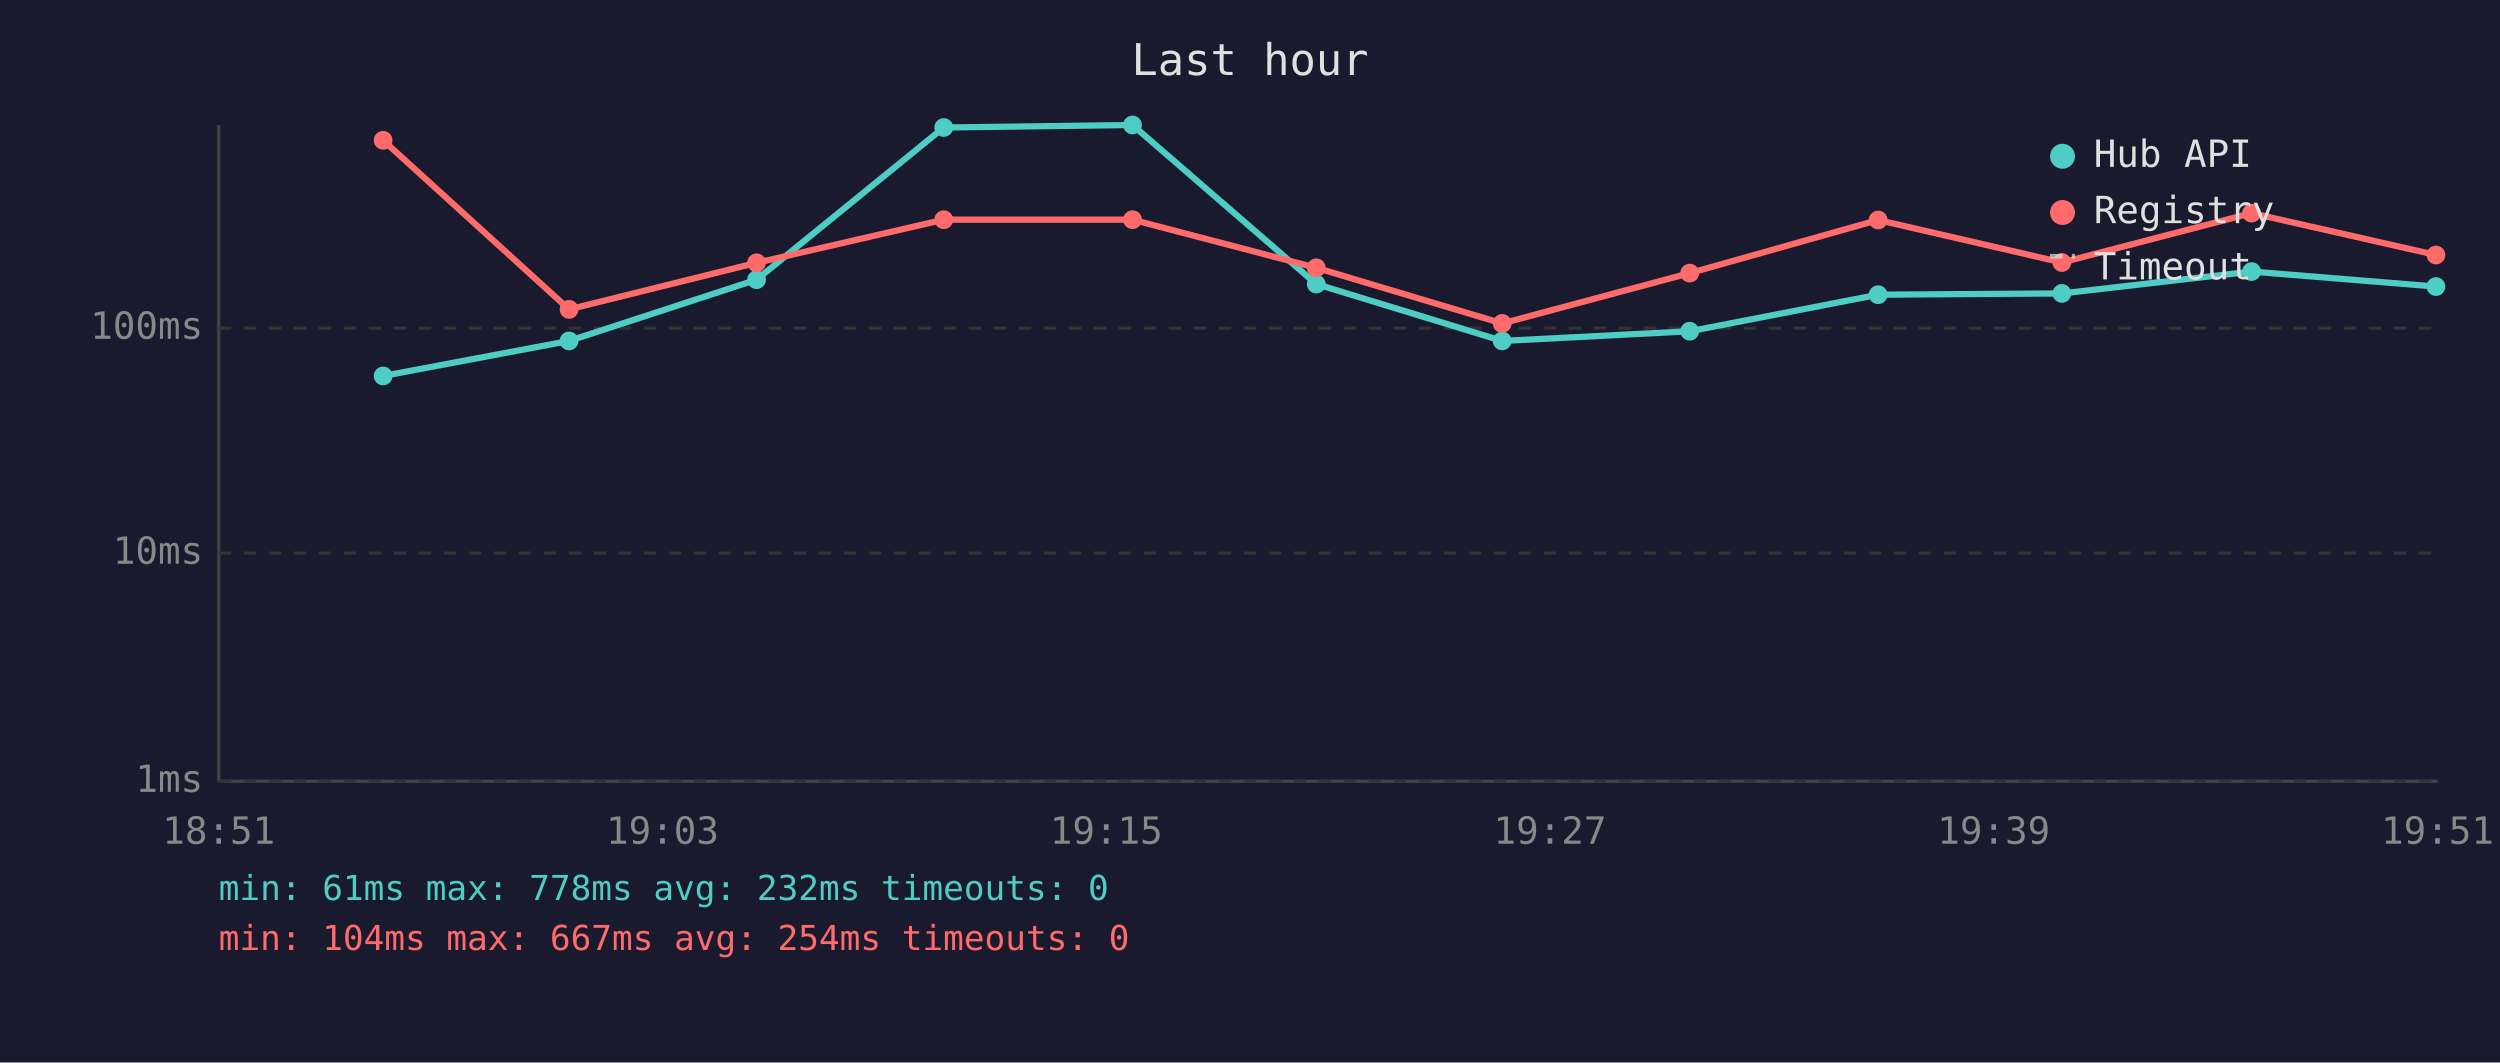
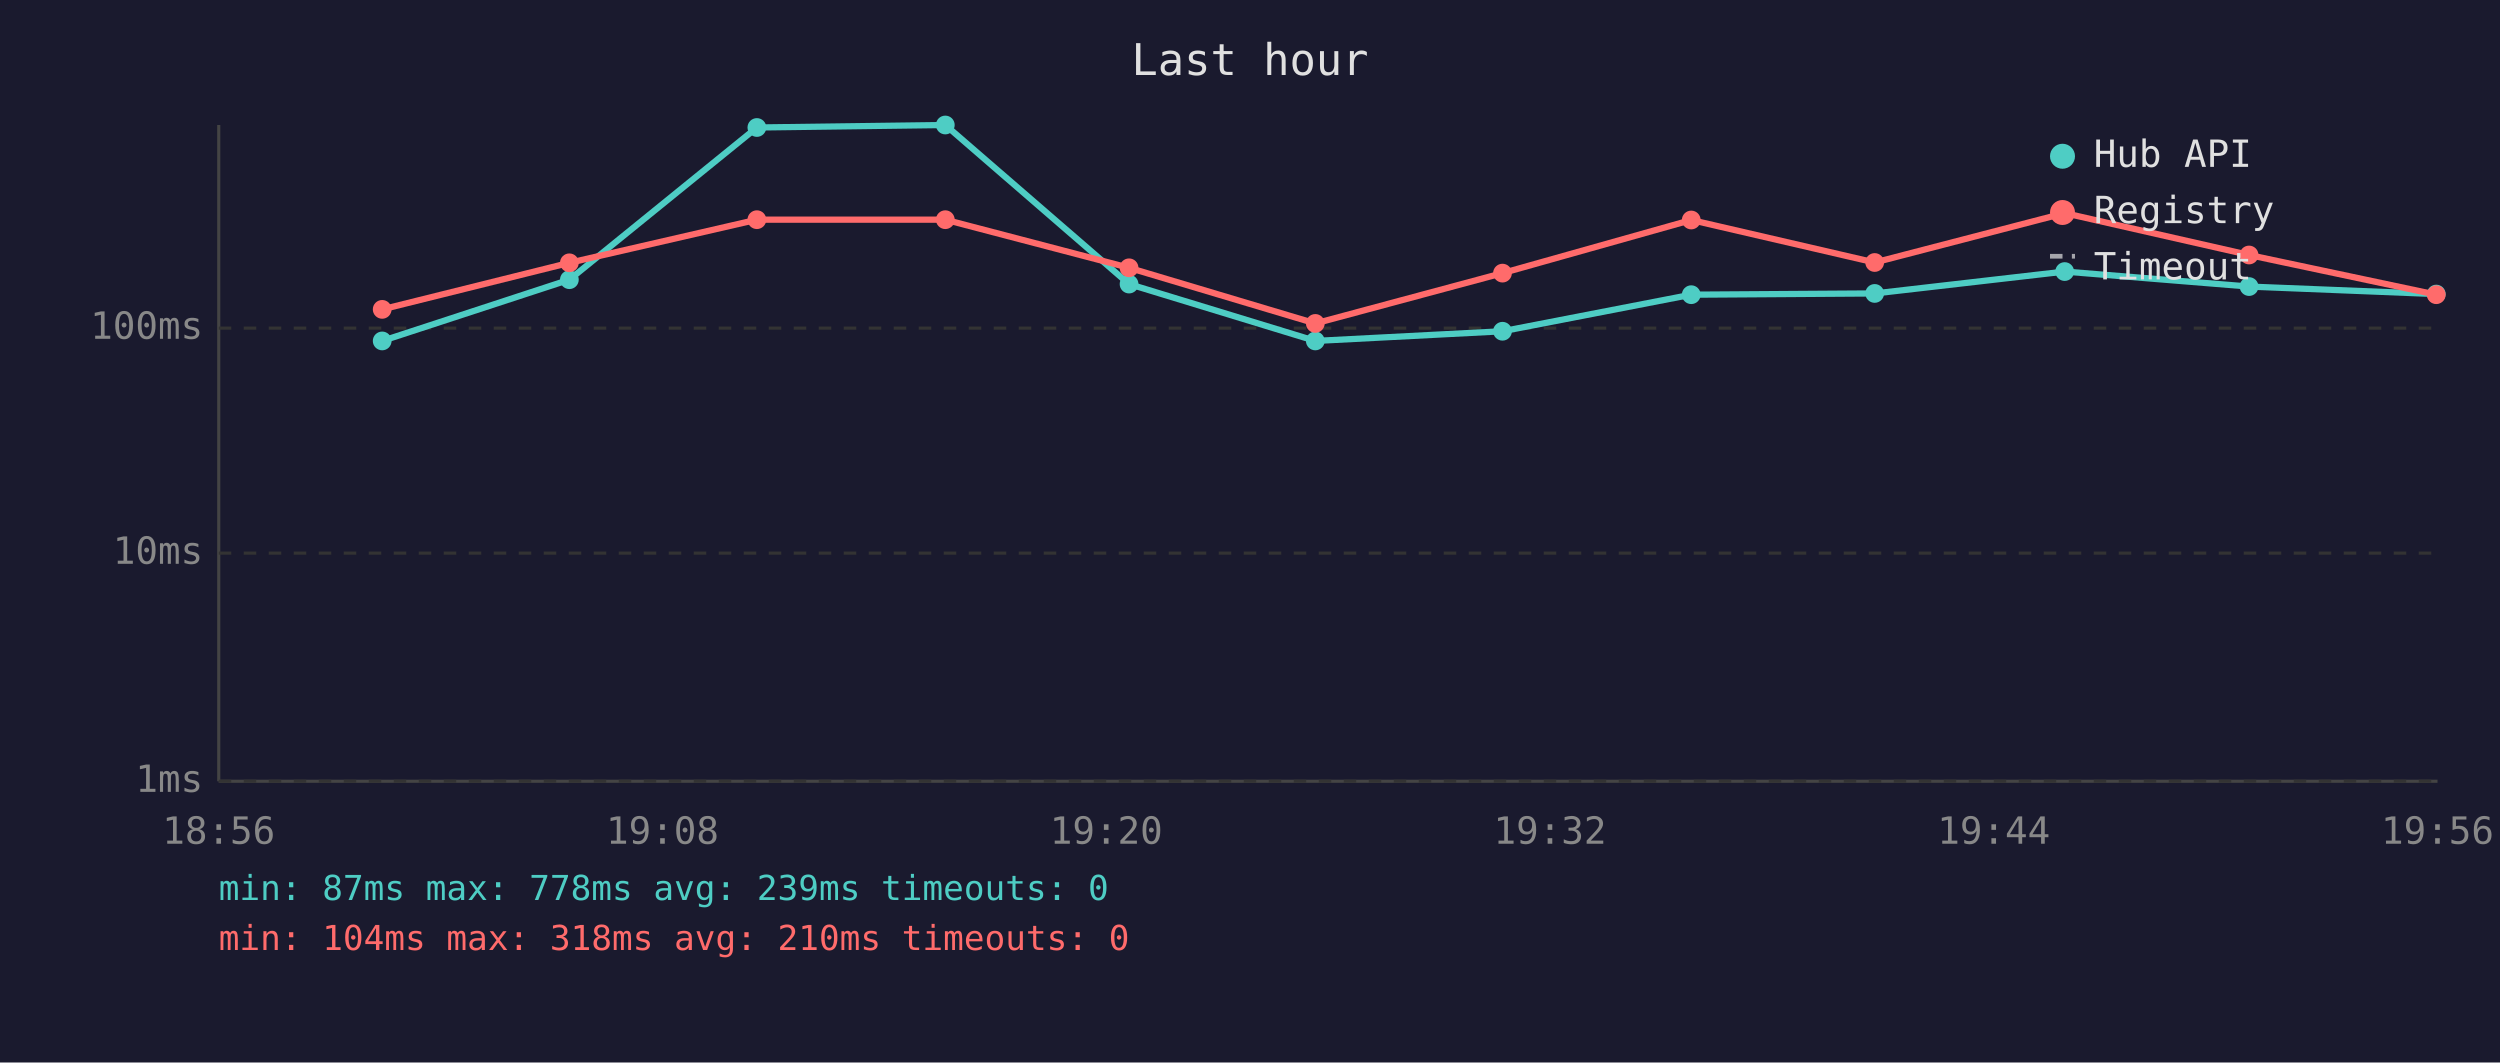
<svg xmlns="http://www.w3.org/2000/svg" viewBox="0 0 800 340" font-family="monospace" font-size="12">
  <rect width="800" height="340" fill="#1a1a2e" />
  <text x="400" y="24" fill="#e0e0e0" font-size="14" text-anchor="middle">Last hour</text>
  <line x1="70" y1="40" x2="70" y2="250" stroke="#444" stroke-width="1" />
  <line x1="70" y1="250" x2="780" y2="250" stroke="#444" stroke-width="1" />
  <line x1="70" y1="250" x2="780" y2="250" stroke="#333" stroke-width="1" stroke-dasharray="4" />
  <text x="65" y="250" fill="#888" text-anchor="end" dominant-baseline="middle">1ms</text>
  <line x1="70" y1="177" x2="780" y2="177" stroke="#333" stroke-width="1" stroke-dasharray="4" />
  <text x="65" y="177" fill="#888" text-anchor="end" dominant-baseline="middle">10ms</text>
  <line x1="70" y1="105" x2="780" y2="105" stroke="#333" stroke-width="1" stroke-dasharray="4" />
  <text x="65" y="105" fill="#888" text-anchor="end" dominant-baseline="middle">100ms</text>
-   <text x="70" y="270" fill="#888" text-anchor="middle">18:51</text>
-   <text x="212" y="270" fill="#888" text-anchor="middle">19:03</text>
-   <text x="354" y="270" fill="#888" text-anchor="middle">19:15</text>
-   <text x="496" y="270" fill="#888" text-anchor="middle">19:27</text>
-   <text x="638" y="270" fill="#888" text-anchor="middle">19:39</text>
-   <text x="780" y="270" fill="#888" text-anchor="middle">19:51</text>
-   <polyline points="122.6,120.3 182.1,109.1 242.1,89.5 302.0,40.8 362.4,40.0 421.2,90.9 480.7,109.1 540.7,106.0 601.0,94.3 659.8,93.9 720.5,86.9 779.5,91.7" fill="none" stroke="#4ecdc4" stroke-width="2" opacity="1" />
-   <circle cx="122.6" cy="120.3" r="3" fill="#4ecdc4" />
-   <circle cx="182.1" cy="109.1" r="3" fill="#4ecdc4" />
-   <circle cx="242.1" cy="89.5" r="3" fill="#4ecdc4" />
-   <circle cx="302.0" cy="40.8" r="3" fill="#4ecdc4" />
-   <circle cx="362.4" cy="40.0" r="3" fill="#4ecdc4" />
-   <circle cx="421.2" cy="90.9" r="3" fill="#4ecdc4" />
-   <circle cx="480.7" cy="109.1" r="3" fill="#4ecdc4" />
-   <circle cx="540.7" cy="106.0" r="3" fill="#4ecdc4" />
-   <circle cx="601.0" cy="94.3" r="3" fill="#4ecdc4" />
-   <circle cx="659.8" cy="93.9" r="3" fill="#4ecdc4" />
-   <circle cx="720.5" cy="86.9" r="3" fill="#4ecdc4" />
-   <circle cx="779.5" cy="91.7" r="3" fill="#4ecdc4" />
-   <polyline points="122.6,44.9 182.1,99.0 242.1,84.1 302.0,70.3 362.4,70.3 421.2,85.7 480.7,103.5 540.7,87.4 601.0,70.4 659.8,84.0 720.5,68.2 779.5,81.6" fill="none" stroke="#ff6b6b" stroke-width="2" opacity="1" />
-   <circle cx="122.6" cy="44.9" r="3" fill="#ff6b6b" />
-   <circle cx="182.1" cy="99.0" r="3" fill="#ff6b6b" />
-   <circle cx="242.1" cy="84.1" r="3" fill="#ff6b6b" />
-   <circle cx="302.0" cy="70.3" r="3" fill="#ff6b6b" />
-   <circle cx="362.4" cy="70.3" r="3" fill="#ff6b6b" />
-   <circle cx="421.2" cy="85.7" r="3" fill="#ff6b6b" />
-   <circle cx="480.7" cy="103.5" r="3" fill="#ff6b6b" />
-   <circle cx="540.7" cy="87.4" r="3" fill="#ff6b6b" />
-   <circle cx="601.0" cy="70.4" r="3" fill="#ff6b6b" />
-   <circle cx="659.8" cy="84.0" r="3" fill="#ff6b6b" />
-   <circle cx="720.5" cy="68.2" r="3" fill="#ff6b6b" />
-   <circle cx="779.5" cy="81.6" r="3" fill="#ff6b6b" />
+   <text x="70" y="270" fill="#888" text-anchor="middle">18:56</text>
+   <text x="212" y="270" fill="#888" text-anchor="middle">19:08</text>
+   <text x="354" y="270" fill="#888" text-anchor="middle">19:20</text>
+   <text x="496" y="270" fill="#888" text-anchor="middle">19:32</text>
+   <text x="638" y="270" fill="#888" text-anchor="middle">19:44</text>
+   <text x="780" y="270" fill="#888" text-anchor="middle">19:56</text>
+   <polyline points="122.3,109.1 182.2,89.5 242.2,40.8 302.5,40.0 361.3,90.9 420.9,109.1 480.8,106.0 541.2,94.3 599.9,93.9 660.7,86.9 719.7,91.7 779.6,94.1" fill="none" stroke="#4ecdc4" stroke-width="2" opacity="1" />
+   <circle cx="122.3" cy="109.1" r="3" fill="#4ecdc4" />
+   <circle cx="182.2" cy="89.5" r="3" fill="#4ecdc4" />
+   <circle cx="242.2" cy="40.8" r="3" fill="#4ecdc4" />
+   <circle cx="302.5" cy="40.0" r="3" fill="#4ecdc4" />
+   <circle cx="361.3" cy="90.9" r="3" fill="#4ecdc4" />
+   <circle cx="420.9" cy="109.1" r="3" fill="#4ecdc4" />
+   <circle cx="480.8" cy="106.0" r="3" fill="#4ecdc4" />
+   <circle cx="541.2" cy="94.3" r="3" fill="#4ecdc4" />
+   <circle cx="599.9" cy="93.9" r="3" fill="#4ecdc4" />
+   <circle cx="660.7" cy="86.9" r="3" fill="#4ecdc4" />
+   <circle cx="719.7" cy="91.7" r="3" fill="#4ecdc4" />
+   <circle cx="779.6" cy="94.1" r="3" fill="#4ecdc4" />
+   <polyline points="122.3,99.0 182.2,84.1 242.2,70.3 302.5,70.3 361.3,85.7 420.9,103.5 480.8,87.4 541.2,70.4 599.9,84.0 660.7,68.2 719.7,81.6 779.6,94.3" fill="none" stroke="#ff6b6b" stroke-width="2" opacity="1" />
+   <circle cx="122.3" cy="99.0" r="3" fill="#ff6b6b" />
+   <circle cx="182.2" cy="84.1" r="3" fill="#ff6b6b" />
+   <circle cx="242.2" cy="70.3" r="3" fill="#ff6b6b" />
+   <circle cx="302.5" cy="70.3" r="3" fill="#ff6b6b" />
+   <circle cx="361.3" cy="85.7" r="3" fill="#ff6b6b" />
+   <circle cx="420.9" cy="103.5" r="3" fill="#ff6b6b" />
+   <circle cx="480.8" cy="87.4" r="3" fill="#ff6b6b" />
+   <circle cx="541.2" cy="70.4" r="3" fill="#ff6b6b" />
+   <circle cx="599.9" cy="84.0" r="3" fill="#ff6b6b" />
+   <circle cx="660.7" cy="68.2" r="3" fill="#ff6b6b" />
+   <circle cx="719.7" cy="81.6" r="3" fill="#ff6b6b" />
+   <circle cx="779.6" cy="94.3" r="3" fill="#ff6b6b" />
  <circle cx="660" cy="50" r="4" fill="#4ecdc4" />
  <text x="670" y="50" fill="#e0e0e0" dominant-baseline="middle">Hub API</text>
  <circle cx="660" cy="68" r="4" fill="#ff6b6b" />
  <text x="670" y="68" fill="#e0e0e0" dominant-baseline="middle">Registry</text>
  <line x1="656" y1="82" x2="664" y2="82" stroke="#e0e0e0" stroke-width="1.5" stroke-dasharray="4,3" opacity="0.7" />
  <text x="670" y="86" fill="#e0e0e0" dominant-baseline="middle">Timeout</text>
-   <text x="70" y="288" fill="#4ecdc4" font-size="11">min: 61ms  max: 778ms  avg: 232ms  timeouts: 0</text>
-   <text x="70" y="304" fill="#ff6b6b" font-size="11">min: 104ms  max: 667ms  avg: 254ms  timeouts: 0</text>
+   <text x="70" y="288" fill="#4ecdc4" font-size="11">min: 87ms  max: 778ms  avg: 239ms  timeouts: 0</text>
+   <text x="70" y="304" fill="#ff6b6b" font-size="11">min: 104ms  max: 318ms  avg: 210ms  timeouts: 0</text>
</svg>
